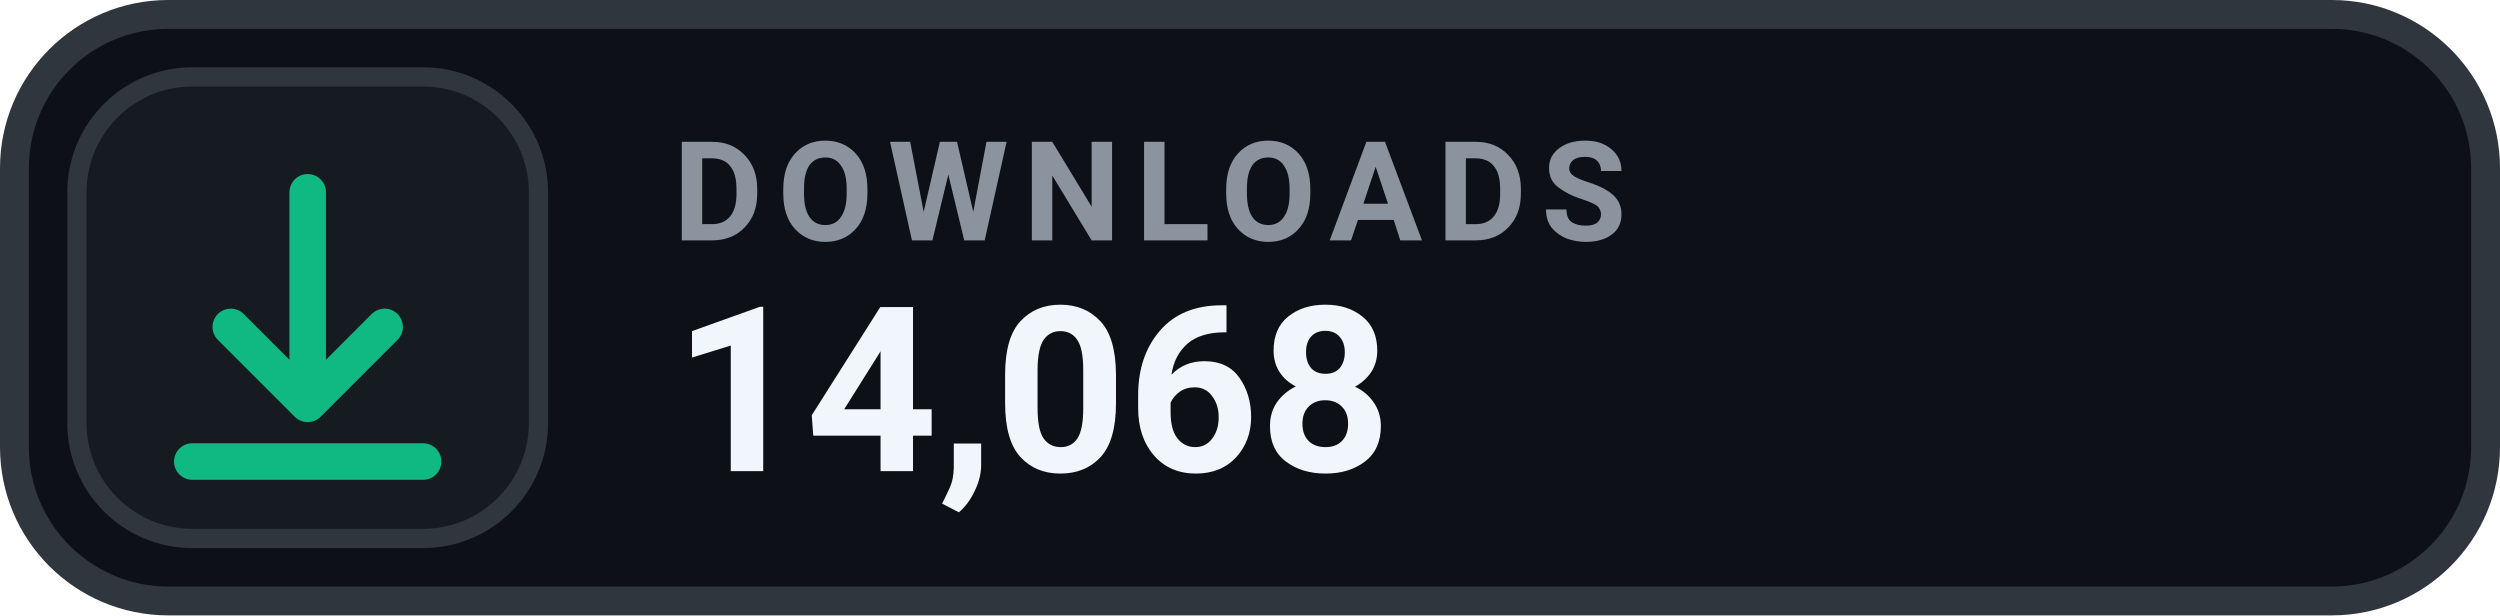
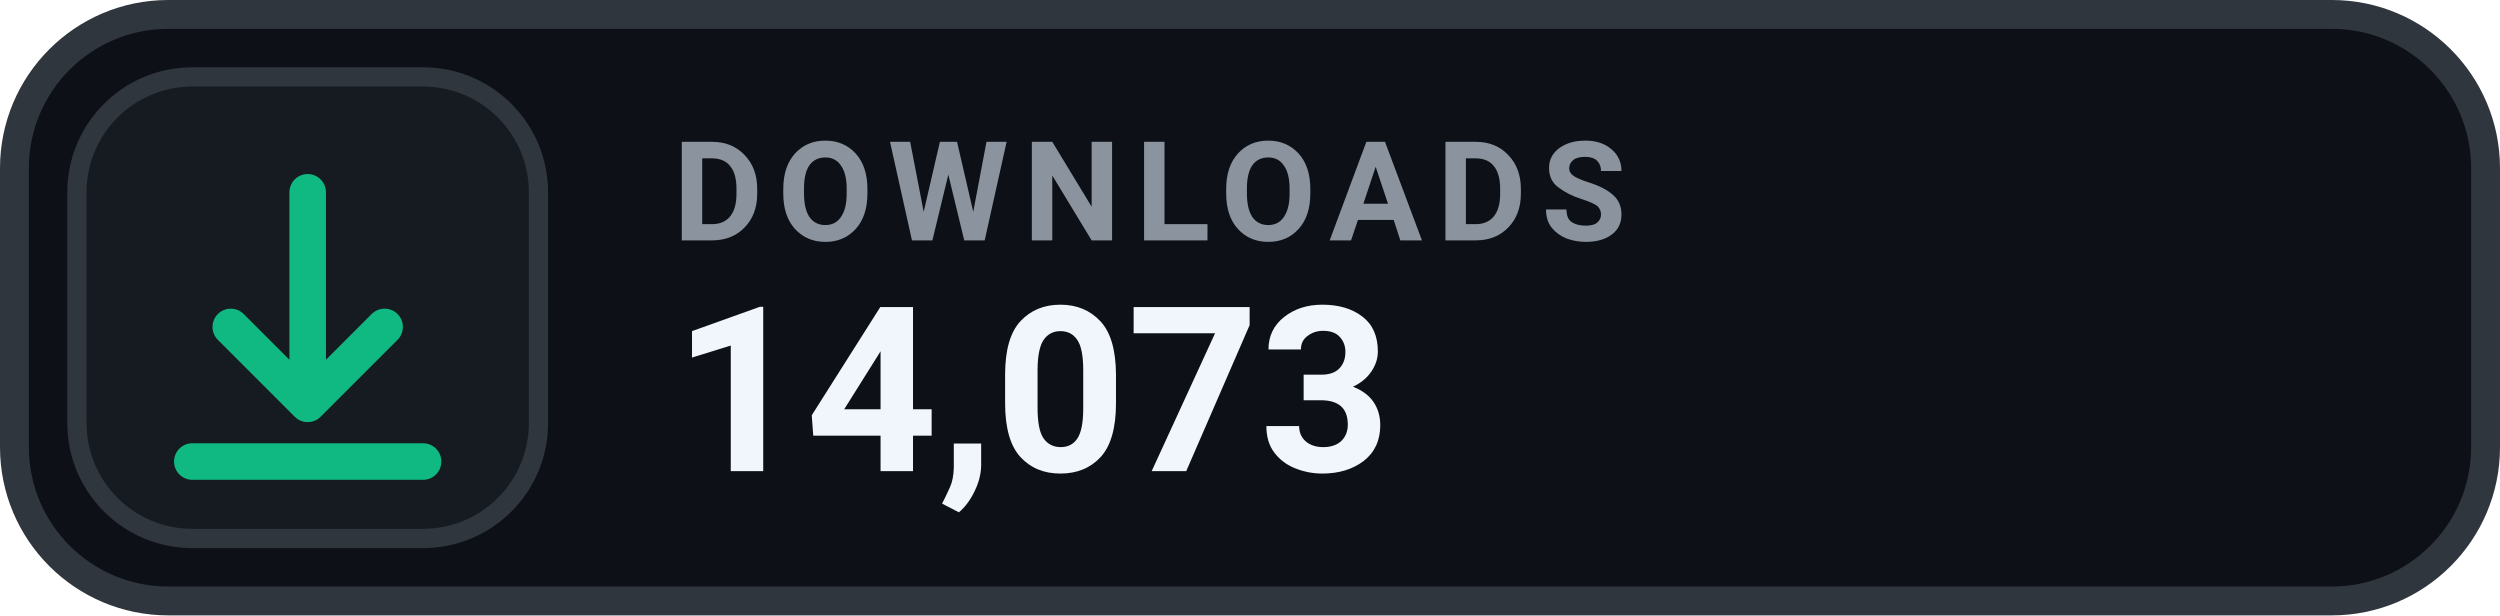
- <svg xmlns="http://www.w3.org/2000/svg" width="130" height="32" viewBox="0 0 130 32" role="img" aria-label="DOWNLOADS 14,068">
+ <svg xmlns="http://www.w3.org/2000/svg" width="130" height="32" viewBox="0 0 130 32" role="img" aria-label="DOWNLOADS 14,073">
  <rect x=".75" y=".75" width="128.5" height="30.5" rx="8" fill="#0D1117" stroke="#30363D" stroke-width="1.5" />
  <rect x="4" y="4" width="24" height="24" rx="6" fill="#161B22" stroke="#30363D" stroke-width="1" />
  <g transform="translate(16 16)" style="color:#10B981;">
    <path d="M0 -6 v11 m0 0 l4 -4 m-4 4 l-4 -4 M-6 8 h12" fill="none" stroke="currentColor" stroke-width="1.9" stroke-linecap="round" stroke-linejoin="round" />
  </g>
  <text x="35" y="12.5" fill="#8B949E" font-family="-apple-system,BlinkMacSystemFont,'Segoe UI',Roboto,Helvetica,Arial,sans-serif" font-size="7.2" font-weight="700" letter-spacing=".75">DOWNLOADS</text>
-   <text x="35" y="24.5" fill="#F0F6FC" font-family="-apple-system,BlinkMacSystemFont,'Segoe UI',Roboto,Helvetica,Arial,sans-serif" font-size="12" font-weight="700">14,068</text>
+   <text x="35" y="24.5" fill="#F0F6FC" font-family="-apple-system,BlinkMacSystemFont,'Segoe UI',Roboto,Helvetica,Arial,sans-serif" font-size="12" font-weight="700">14,073</text>
</svg>
